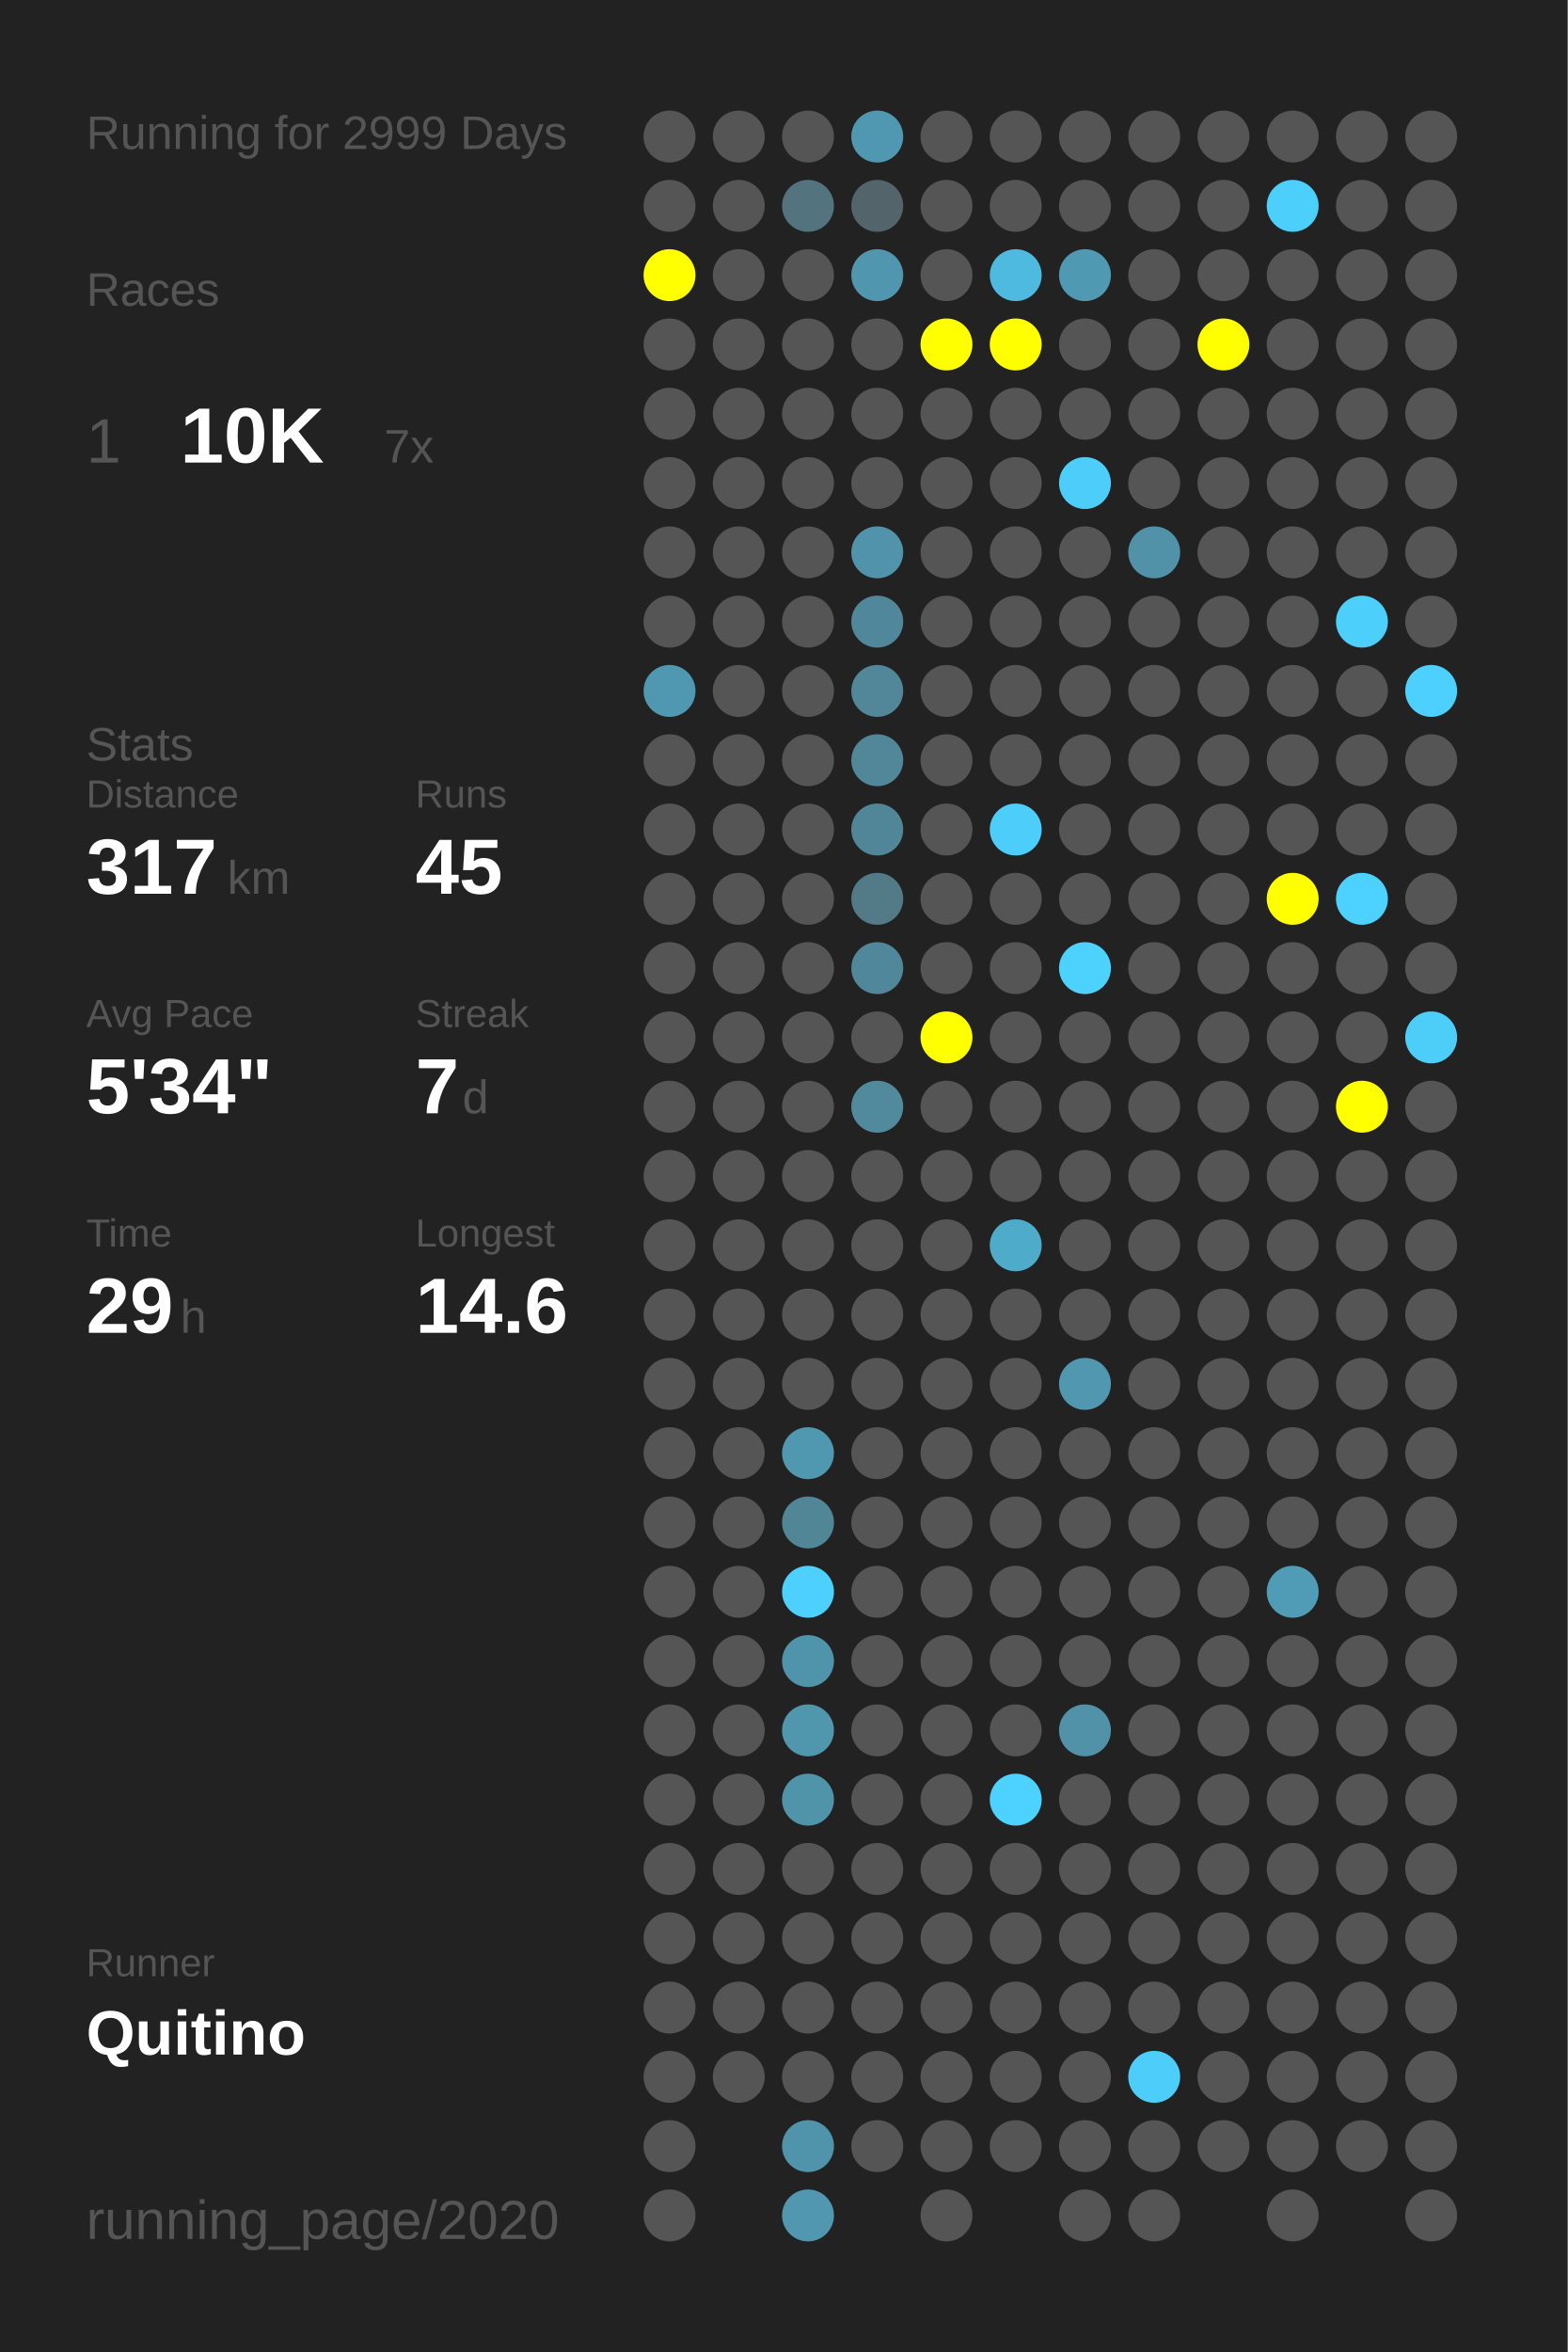
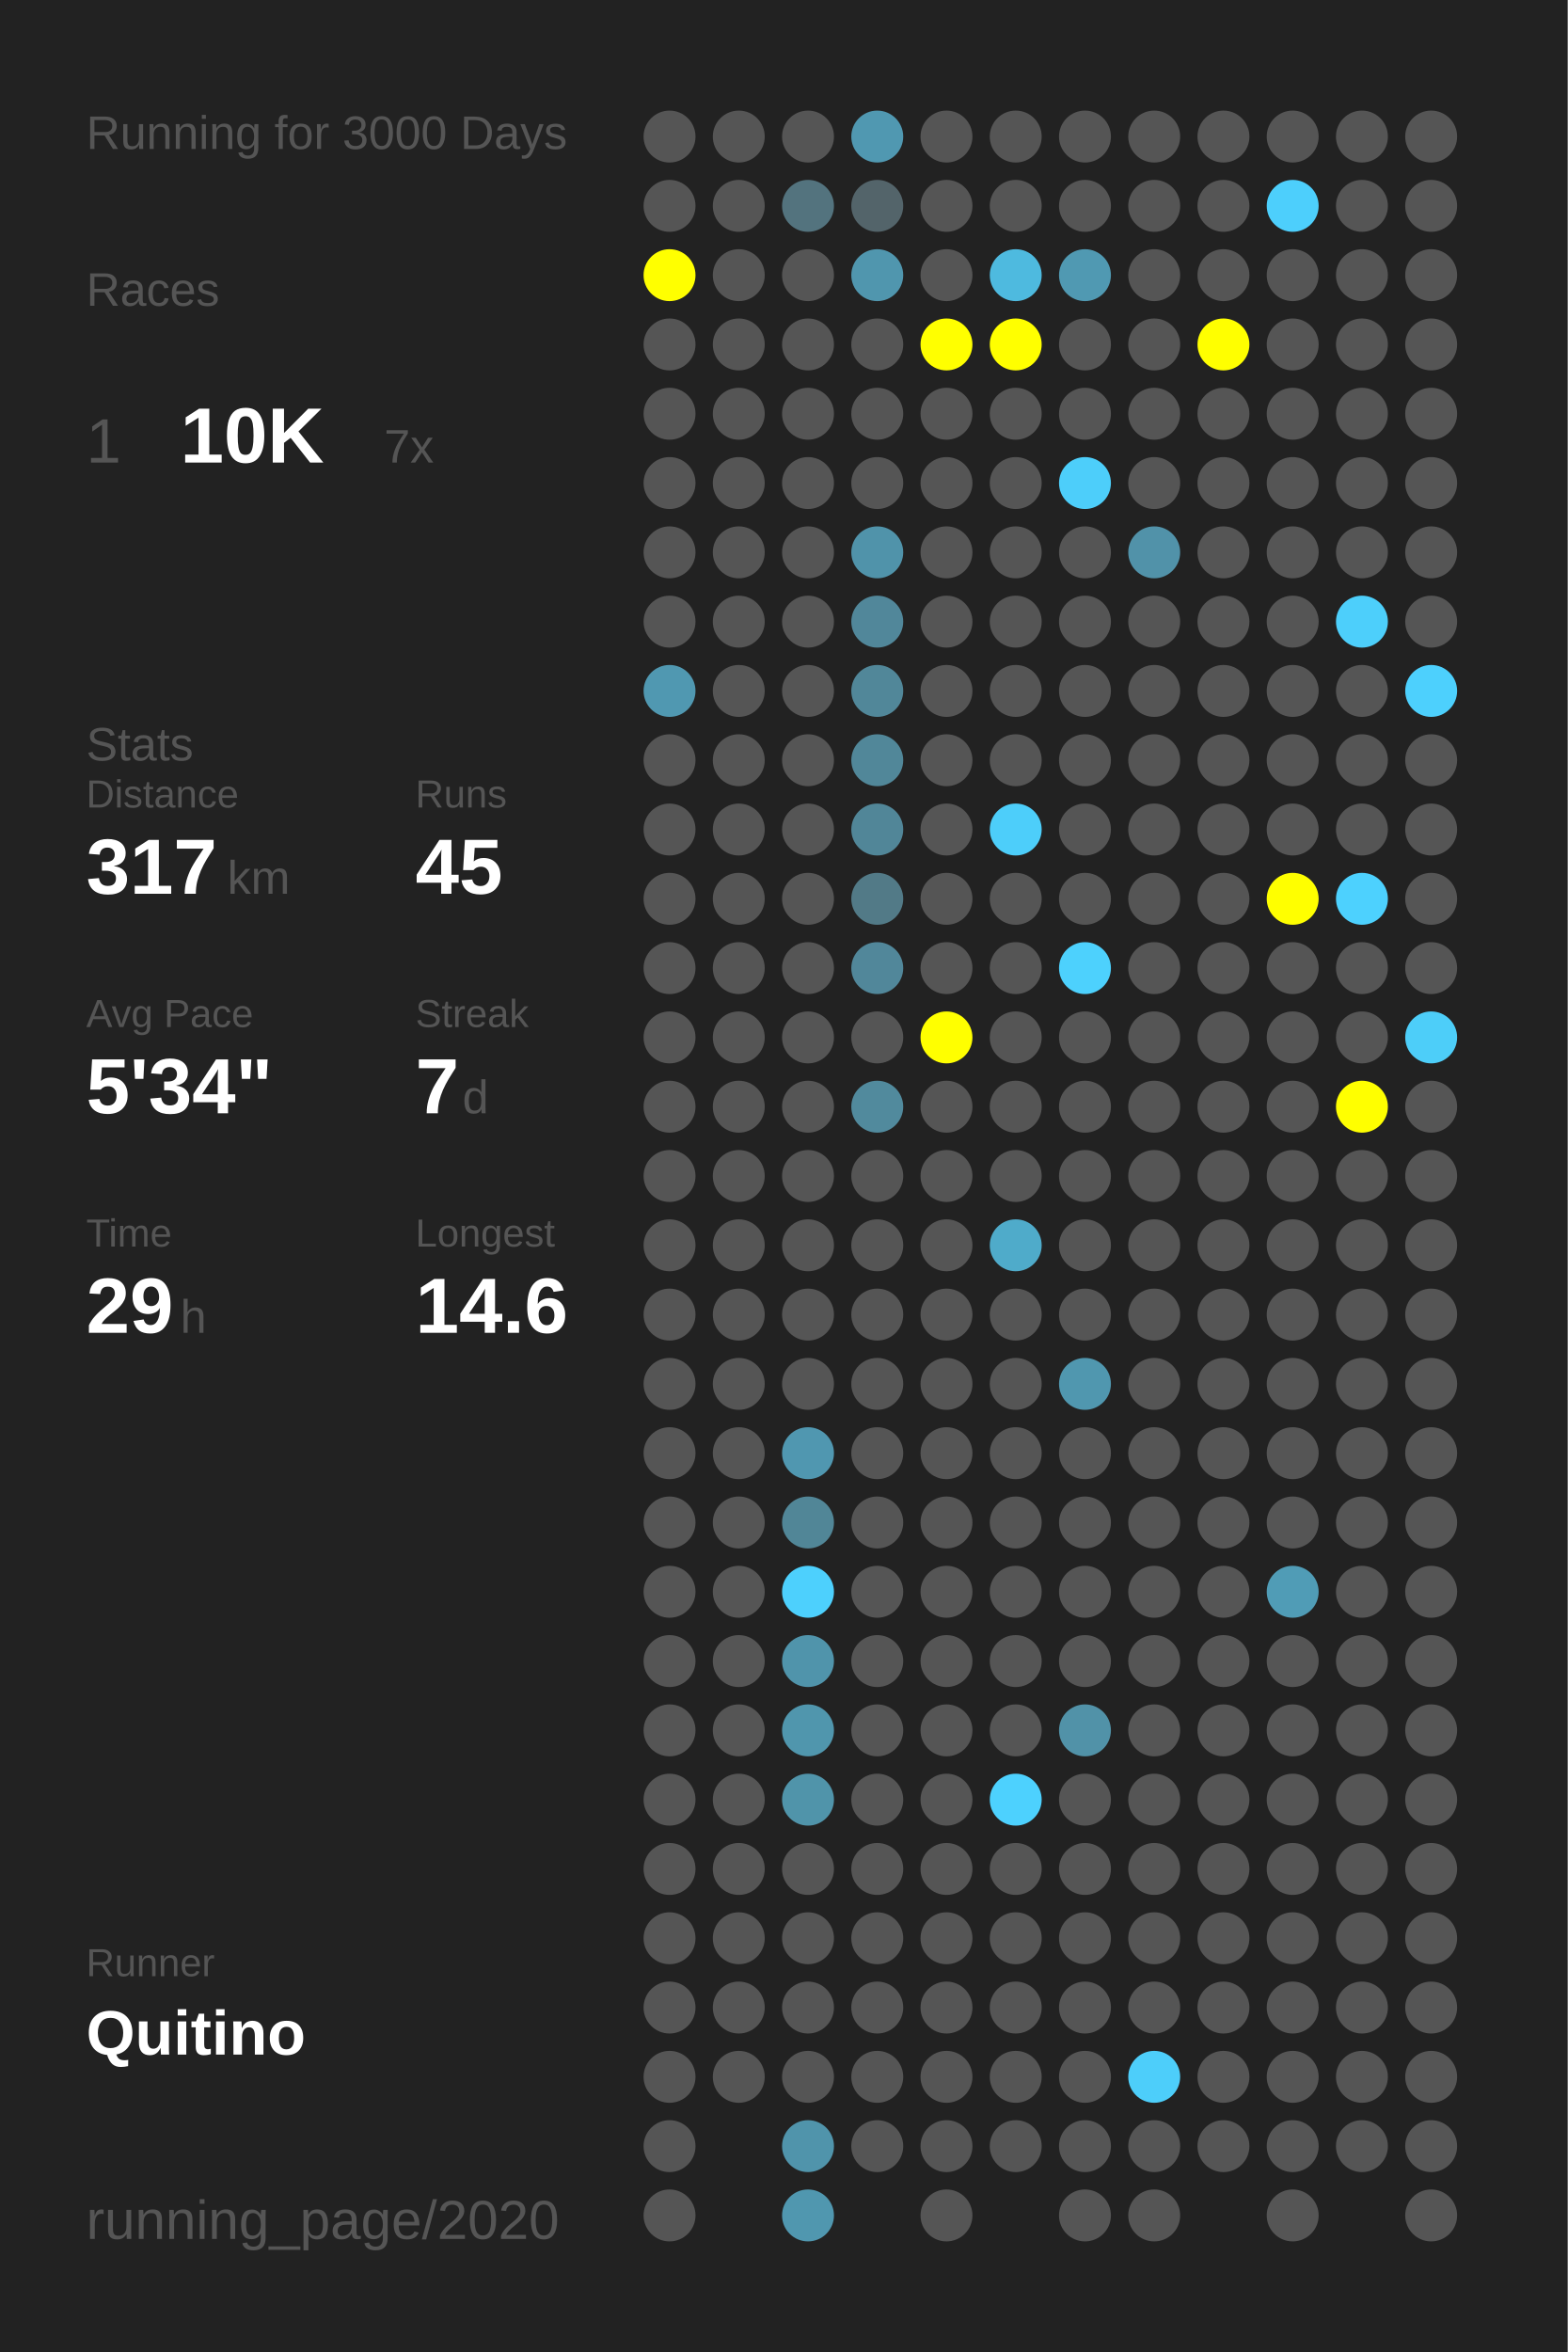
<svg xmlns="http://www.w3.org/2000/svg" baseProfile="full" height="300mm" version="1.1" viewBox="0,0,200,300" width="200mm">
  <defs />
  <rect fill="#222222" height="300" width="200" x="0" y="0" />
-   <text fill="#555555" style="font-size:6px; font-family:Arial;" x="11" y="19">Running for 2999 Days</text>
+   <text fill="#555555" style="font-size:6px; font-family:Arial;" x="11" y="19">Running for 3000 Days</text>
  <text fill="#555555" style="font-size:6px; font-family:Arial;" x="11" y="39">Races</text>
  <text fill="#555555" style="font-size:8px; font-family:Arial;" x="11" y="59">1</text>
  <text fill="#FFFFFF" style="font-size:10px; font-family:Arial; font-weight:bold;" x="23" y="59">10K</text>
  <text fill="#555555" style="font-size:6px; font-family:Arial;" x="49" y="59">7x</text>
  <text fill="#555555" style="font-size:6px; font-family:Arial;" x="11" y="97">Stats</text>
  <text fill="#555555" style="font-size:5px; font-family:Arial;" x="11" y="103">Distance</text>
  <text fill="#FFFFFF" style="font-size:10px; font-family:Arial; font-weight:bold;" x="11" y="114">317</text>
  <text fill="#555555" style="font-size:6px; font-family:Arial;" x="29" y="114">km</text>
  <text fill="#555555" style="font-size:5px; font-family:Arial;" x="53" y="103">Runs</text>
  <text fill="#FFFFFF" style="font-size:10px; font-family:Arial; font-weight:bold;" x="53" y="114">45</text>
  <text fill="#555555" style="font-size:5px; font-family:Arial;" x="11" y="131">Avg Pace</text>
  <text fill="#FFFFFF" style="font-size:10px; font-family:Arial; font-weight:bold;" x="11" y="142">5'34"</text>
  <text fill="#555555" style="font-size:5px; font-family:Arial;" x="53" y="131">Streak</text>
  <text fill="#FFFFFF" style="font-size:10px; font-family:Arial; font-weight:bold;" x="53" y="142">7</text>
  <text fill="#555555" style="font-size:6px; font-family:Arial;" x="59" y="142">d</text>
  <text fill="#555555" style="font-size:5px; font-family:Arial;" x="11" y="159">Time</text>
  <text fill="#FFFFFF" style="font-size:10px; font-family:Arial; font-weight:bold;" x="11" y="170">29</text>
  <text fill="#555555" style="font-size:6px; font-family:Arial;" x="23" y="170">h</text>
  <text fill="#555555" style="font-size:5px; font-family:Arial;" x="53" y="159">Longest</text>
  <text fill="#FFFFFF" style="font-size:10px; font-family:Arial; font-weight:bold;" x="53" y="170">14.6</text>
  <text fill="#555555" style="font-size:5px; font-family:Arial;" x="11" y="252.065">Runner</text>
  <text fill="#FFFFFF" style="font-size:8px; font-family:Arial; font-weight:bold;" x="11" y="262.065">Quitino</text>
  <text fill="#555555" style="font-size:7px; font-family:Arial;" x="11" y="285.581">running_page/2020</text>
  <circle cx="85.417" cy="17.419" fill="#555555" r="3.312" />
  <circle cx="85.417" cy="26.258" fill="#555555" r="3.312" />
  <circle cx="85.417" cy="35.097" fill="#FFFF00" r="3.312" />
  <circle cx="85.417" cy="43.935" fill="#555555" r="3.312" />
  <circle cx="85.417" cy="52.774" fill="#555555" r="3.312" />
  <circle cx="85.417" cy="61.613" fill="#555555" r="3.312" />
  <circle cx="85.417" cy="70.452" fill="#555555" r="3.312" />
  <circle cx="85.417" cy="79.29" fill="#555555" r="3.312" />
  <circle cx="85.417" cy="88.129" fill="#5098b1" r="3.312" />
  <circle cx="85.417" cy="96.968" fill="#555555" r="3.312" />
  <circle cx="85.417" cy="105.806" fill="#555555" r="3.312" />
  <circle cx="85.417" cy="114.645" fill="#555555" r="3.312" />
  <circle cx="85.417" cy="123.484" fill="#555555" r="3.312" />
  <circle cx="85.417" cy="132.323" fill="#555555" r="3.312" />
  <circle cx="85.417" cy="141.161" fill="#555555" r="3.312" />
  <circle cx="85.417" cy="150" fill="#555555" r="3.312" />
  <circle cx="85.417" cy="158.839" fill="#555555" r="3.312" />
  <circle cx="85.417" cy="167.677" fill="#555555" r="3.312" />
  <circle cx="85.417" cy="176.516" fill="#555555" r="3.312" />
  <circle cx="85.417" cy="185.355" fill="#555555" r="3.312" />
  <circle cx="85.417" cy="194.194" fill="#555555" r="3.312" />
  <circle cx="85.417" cy="203.032" fill="#555555" r="3.312" />
  <circle cx="85.417" cy="211.871" fill="#555555" r="3.312" />
  <circle cx="85.417" cy="220.71" fill="#555555" r="3.312" />
  <circle cx="85.417" cy="229.548" fill="#555555" r="3.312" />
  <circle cx="85.417" cy="238.387" fill="#555555" r="3.312" />
  <circle cx="85.417" cy="247.226" fill="#555555" r="3.312" />
  <circle cx="85.417" cy="256.065" fill="#555555" r="3.312" />
  <circle cx="85.417" cy="264.903" fill="#555555" r="3.312" />
  <circle cx="85.417" cy="273.742" fill="#555555" r="3.312" />
  <circle cx="85.417" cy="282.581" fill="#555555" r="3.312" />
  <circle cx="94.25" cy="17.419" fill="#555555" r="3.312" />
  <circle cx="94.25" cy="26.258" fill="#555555" r="3.312" />
  <circle cx="94.25" cy="35.097" fill="#555555" r="3.312" />
  <circle cx="94.25" cy="43.935" fill="#555555" r="3.312" />
  <circle cx="94.25" cy="52.774" fill="#555555" r="3.312" />
  <circle cx="94.25" cy="61.613" fill="#555555" r="3.312" />
  <circle cx="94.25" cy="70.452" fill="#555555" r="3.312" />
  <circle cx="94.25" cy="79.29" fill="#555555" r="3.312" />
  <circle cx="94.25" cy="88.129" fill="#555555" r="3.312" />
  <circle cx="94.25" cy="96.968" fill="#555555" r="3.312" />
  <circle cx="94.25" cy="105.806" fill="#555555" r="3.312" />
  <circle cx="94.25" cy="114.645" fill="#555555" r="3.312" />
  <circle cx="94.25" cy="123.484" fill="#555555" r="3.312" />
  <circle cx="94.25" cy="132.323" fill="#555555" r="3.312" />
  <circle cx="94.25" cy="141.161" fill="#555555" r="3.312" />
  <circle cx="94.25" cy="150" fill="#555555" r="3.312" />
  <circle cx="94.25" cy="158.839" fill="#555555" r="3.312" />
  <circle cx="94.25" cy="167.677" fill="#555555" r="3.312" />
  <circle cx="94.25" cy="176.516" fill="#555555" r="3.312" />
  <circle cx="94.25" cy="185.355" fill="#555555" r="3.312" />
  <circle cx="94.25" cy="194.194" fill="#555555" r="3.312" />
  <circle cx="94.25" cy="203.032" fill="#555555" r="3.312" />
  <circle cx="94.25" cy="211.871" fill="#555555" r="3.312" />
  <circle cx="94.25" cy="220.71" fill="#555555" r="3.312" />
  <circle cx="94.25" cy="229.548" fill="#555555" r="3.312" />
  <circle cx="94.25" cy="238.387" fill="#555555" r="3.312" />
  <circle cx="94.25" cy="247.226" fill="#555555" r="3.312" />
  <circle cx="94.25" cy="256.065" fill="#555555" r="3.312" />
  <circle cx="94.25" cy="264.903" fill="#555555" r="3.312" />
  <circle cx="103.083" cy="17.419" fill="#555555" r="3.312" />
  <circle cx="103.083" cy="26.258" fill="#53737e" r="3.312" />
  <circle cx="103.083" cy="35.097" fill="#555555" r="3.312" />
  <circle cx="103.083" cy="43.935" fill="#555555" r="3.312" />
  <circle cx="103.083" cy="52.774" fill="#555555" r="3.312" />
  <circle cx="103.083" cy="61.613" fill="#555555" r="3.312" />
  <circle cx="103.083" cy="70.452" fill="#555555" r="3.312" />
  <circle cx="103.083" cy="79.29" fill="#555555" r="3.312" />
  <circle cx="103.083" cy="88.129" fill="#555555" r="3.312" />
  <circle cx="103.083" cy="96.968" fill="#555555" r="3.312" />
  <circle cx="103.083" cy="105.806" fill="#555555" r="3.312" />
  <circle cx="103.083" cy="114.645" fill="#555555" r="3.312" />
  <circle cx="103.083" cy="123.484" fill="#555555" r="3.312" />
  <circle cx="103.083" cy="132.323" fill="#555555" r="3.312" />
  <circle cx="103.083" cy="141.161" fill="#555555" r="3.312" />
  <circle cx="103.083" cy="150" fill="#555555" r="3.312" />
  <circle cx="103.083" cy="158.839" fill="#555555" r="3.312" />
  <circle cx="103.083" cy="167.677" fill="#555555" r="3.312" />
  <circle cx="103.083" cy="176.516" fill="#555555" r="3.312" />
  <circle cx="103.083" cy="185.355" fill="#5097b0" r="3.312" />
  <circle cx="103.083" cy="194.194" fill="#518697" r="3.312" />
  <circle cx="103.083" cy="203.032" fill="#4dd0fd" r="3.312" />
  <circle cx="103.083" cy="211.871" fill="#5094ab" r="3.312" />
  <circle cx="103.083" cy="220.71" fill="#5096ad" r="3.312" />
  <circle cx="103.083" cy="229.548" fill="#5094aa" r="3.312" />
  <circle cx="103.083" cy="238.387" fill="#555555" r="3.312" />
  <circle cx="103.083" cy="247.226" fill="#555555" r="3.312" />
  <circle cx="103.083" cy="256.065" fill="#555555" r="3.312" />
  <circle cx="103.083" cy="264.903" fill="#555555" r="3.312" />
  <circle cx="103.083" cy="273.742" fill="#5094ab" r="3.312" />
  <circle cx="103.083" cy="282.581" fill="#5097af" r="3.312" />
  <circle cx="111.917" cy="17.419" fill="#5098b1" r="3.312" />
  <circle cx="111.917" cy="26.258" fill="#53646a" r="3.312" />
  <circle cx="111.917" cy="35.097" fill="#5096ae" r="3.312" />
  <circle cx="111.917" cy="43.935" fill="#555555" r="3.312" />
  <circle cx="111.917" cy="52.774" fill="#555555" r="3.312" />
  <circle cx="111.917" cy="61.613" fill="#555555" r="3.312" />
  <circle cx="111.917" cy="70.452" fill="#5093aa" r="3.312" />
  <circle cx="111.917" cy="79.29" fill="#51879a" r="3.312" />
  <circle cx="111.917" cy="88.129" fill="#518799" r="3.312" />
  <circle cx="111.917" cy="96.968" fill="#518799" r="3.312" />
  <circle cx="111.917" cy="105.806" fill="#518698" r="3.312" />
  <circle cx="111.917" cy="114.645" fill="#527a87" r="3.312" />
  <circle cx="111.917" cy="123.484" fill="#51879a" r="3.312" />
  <circle cx="111.917" cy="132.323" fill="#555555" r="3.312" />
  <circle cx="111.917" cy="141.161" fill="#518a9d" r="3.312" />
  <circle cx="111.917" cy="150" fill="#555555" r="3.312" />
  <circle cx="111.917" cy="158.839" fill="#555555" r="3.312" />
  <circle cx="111.917" cy="167.677" fill="#555555" r="3.312" />
  <circle cx="111.917" cy="176.516" fill="#555555" r="3.312" />
  <circle cx="111.917" cy="185.355" fill="#555555" r="3.312" />
  <circle cx="111.917" cy="194.194" fill="#555555" r="3.312" />
  <circle cx="111.917" cy="203.032" fill="#555555" r="3.312" />
  <circle cx="111.917" cy="211.871" fill="#555555" r="3.312" />
  <circle cx="111.917" cy="220.71" fill="#555555" r="3.312" />
  <circle cx="111.917" cy="229.548" fill="#555555" r="3.312" />
  <circle cx="111.917" cy="238.387" fill="#555555" r="3.312" />
  <circle cx="111.917" cy="247.226" fill="#555555" r="3.312" />
  <circle cx="111.917" cy="256.065" fill="#555555" r="3.312" />
  <circle cx="111.917" cy="264.903" fill="#555555" r="3.312" />
  <circle cx="111.917" cy="273.742" fill="#555555" r="3.312" />
  <circle cx="120.75" cy="17.419" fill="#555555" r="3.312" />
  <circle cx="120.75" cy="26.258" fill="#555555" r="3.312" />
  <circle cx="120.75" cy="35.097" fill="#555555" r="3.312" />
  <circle cx="120.75" cy="43.935" fill="#FFFF00" r="3.312" />
  <circle cx="120.75" cy="52.774" fill="#555555" r="3.312" />
  <circle cx="120.75" cy="61.613" fill="#555555" r="3.312" />
  <circle cx="120.75" cy="70.452" fill="#555555" r="3.312" />
  <circle cx="120.75" cy="79.29" fill="#555555" r="3.312" />
  <circle cx="120.75" cy="88.129" fill="#555555" r="3.312" />
  <circle cx="120.75" cy="96.968" fill="#555555" r="3.312" />
  <circle cx="120.75" cy="105.806" fill="#555555" r="3.312" />
  <circle cx="120.75" cy="114.645" fill="#555555" r="3.312" />
  <circle cx="120.75" cy="123.484" fill="#555555" r="3.312" />
  <circle cx="120.75" cy="132.323" fill="#FFFF00" r="3.312" />
  <circle cx="120.75" cy="141.161" fill="#555555" r="3.312" />
  <circle cx="120.75" cy="150" fill="#555555" r="3.312" />
  <circle cx="120.75" cy="158.839" fill="#555555" r="3.312" />
  <circle cx="120.75" cy="167.677" fill="#555555" r="3.312" />
  <circle cx="120.75" cy="176.516" fill="#555555" r="3.312" />
  <circle cx="120.75" cy="185.355" fill="#555555" r="3.312" />
  <circle cx="120.75" cy="194.194" fill="#555555" r="3.312" />
  <circle cx="120.75" cy="203.032" fill="#555555" r="3.312" />
  <circle cx="120.75" cy="211.871" fill="#555555" r="3.312" />
  <circle cx="120.75" cy="220.71" fill="#555555" r="3.312" />
  <circle cx="120.75" cy="229.548" fill="#555555" r="3.312" />
  <circle cx="120.75" cy="238.387" fill="#555555" r="3.312" />
  <circle cx="120.75" cy="247.226" fill="#555555" r="3.312" />
  <circle cx="120.75" cy="256.065" fill="#555555" r="3.312" />
  <circle cx="120.75" cy="264.903" fill="#555555" r="3.312" />
  <circle cx="120.75" cy="273.742" fill="#555555" r="3.312" />
  <circle cx="120.75" cy="282.581" fill="#555555" r="3.312" />
  <circle cx="129.583" cy="17.419" fill="#555555" r="3.312" />
  <circle cx="129.583" cy="26.258" fill="#555555" r="3.312" />
  <circle cx="129.583" cy="35.097" fill="#4ebadf" r="3.312" />
  <circle cx="129.583" cy="43.935" fill="#FFFF00" r="3.312" />
  <circle cx="129.583" cy="52.774" fill="#555555" r="3.312" />
  <circle cx="129.583" cy="61.613" fill="#555555" r="3.312" />
  <circle cx="129.583" cy="70.452" fill="#555555" r="3.312" />
  <circle cx="129.583" cy="79.29" fill="#555555" r="3.312" />
  <circle cx="129.583" cy="88.129" fill="#555555" r="3.312" />
  <circle cx="129.583" cy="96.968" fill="#555555" r="3.312" />
  <circle cx="129.583" cy="105.806" fill="#4dcefa" r="3.312" />
  <circle cx="129.583" cy="114.645" fill="#555555" r="3.312" />
  <circle cx="129.583" cy="123.484" fill="#555555" r="3.312" />
  <circle cx="129.583" cy="132.323" fill="#555555" r="3.312" />
  <circle cx="129.583" cy="141.161" fill="#555555" r="3.312" />
  <circle cx="129.583" cy="150" fill="#555555" r="3.312" />
  <circle cx="129.583" cy="158.839" fill="#4fabca" r="3.312" />
  <circle cx="129.583" cy="167.677" fill="#555555" r="3.312" />
  <circle cx="129.583" cy="176.516" fill="#555555" r="3.312" />
  <circle cx="129.583" cy="185.355" fill="#555555" r="3.312" />
  <circle cx="129.583" cy="194.194" fill="#555555" r="3.312" />
  <circle cx="129.583" cy="203.032" fill="#555555" r="3.312" />
  <circle cx="129.583" cy="211.871" fill="#555555" r="3.312" />
  <circle cx="129.583" cy="220.71" fill="#555555" r="3.312" />
  <circle cx="129.583" cy="229.548" fill="#4dd1fe" r="3.312" />
  <circle cx="129.583" cy="238.387" fill="#555555" r="3.312" />
  <circle cx="129.583" cy="247.226" fill="#555555" r="3.312" />
  <circle cx="129.583" cy="256.065" fill="#555555" r="3.312" />
  <circle cx="129.583" cy="264.903" fill="#555555" r="3.312" />
  <circle cx="129.583" cy="273.742" fill="#555555" r="3.312" />
  <circle cx="138.417" cy="17.419" fill="#555555" r="3.312" />
  <circle cx="138.417" cy="26.258" fill="#555555" r="3.312" />
  <circle cx="138.417" cy="35.097" fill="#5099b2" r="3.312" />
  <circle cx="138.417" cy="43.935" fill="#555555" r="3.312" />
  <circle cx="138.417" cy="52.774" fill="#555555" r="3.312" />
  <circle cx="138.417" cy="61.613" fill="#4dcefa" r="3.312" />
  <circle cx="138.417" cy="70.452" fill="#555555" r="3.312" />
  <circle cx="138.417" cy="79.29" fill="#555555" r="3.312" />
  <circle cx="138.417" cy="88.129" fill="#555555" r="3.312" />
  <circle cx="138.417" cy="96.968" fill="#555555" r="3.312" />
  <circle cx="138.417" cy="105.806" fill="#555555" r="3.312" />
  <circle cx="138.417" cy="114.645" fill="#555555" r="3.312" />
  <circle cx="138.417" cy="123.484" fill="#4dd1fd" r="3.312" />
  <circle cx="138.417" cy="132.323" fill="#555555" r="3.312" />
  <circle cx="138.417" cy="141.161" fill="#555555" r="3.312" />
  <circle cx="138.417" cy="150" fill="#555555" r="3.312" />
  <circle cx="138.417" cy="158.839" fill="#555555" r="3.312" />
  <circle cx="138.417" cy="167.677" fill="#555555" r="3.312" />
  <circle cx="138.417" cy="176.516" fill="#5097af" r="3.312" />
  <circle cx="138.417" cy="185.355" fill="#555555" r="3.312" />
  <circle cx="138.417" cy="194.194" fill="#555555" r="3.312" />
  <circle cx="138.417" cy="203.032" fill="#555555" r="3.312" />
  <circle cx="138.417" cy="211.871" fill="#555555" r="3.312" />
  <circle cx="138.417" cy="220.71" fill="#5192a8" r="3.312" />
  <circle cx="138.417" cy="229.548" fill="#555555" r="3.312" />
  <circle cx="138.417" cy="238.387" fill="#555555" r="3.312" />
  <circle cx="138.417" cy="247.226" fill="#555555" r="3.312" />
  <circle cx="138.417" cy="256.065" fill="#555555" r="3.312" />
  <circle cx="138.417" cy="264.903" fill="#555555" r="3.312" />
  <circle cx="138.417" cy="273.742" fill="#555555" r="3.312" />
  <circle cx="138.417" cy="282.581" fill="#555555" r="3.312" />
  <circle cx="147.25" cy="17.419" fill="#555555" r="3.312" />
  <circle cx="147.25" cy="26.258" fill="#555555" r="3.312" />
  <circle cx="147.25" cy="35.097" fill="#555555" r="3.312" />
  <circle cx="147.25" cy="43.935" fill="#555555" r="3.312" />
  <circle cx="147.25" cy="52.774" fill="#555555" r="3.312" />
  <circle cx="147.25" cy="61.613" fill="#555555" r="3.312" />
  <circle cx="147.25" cy="70.452" fill="#5192a9" r="3.312" />
  <circle cx="147.25" cy="79.29" fill="#555555" r="3.312" />
  <circle cx="147.25" cy="88.129" fill="#555555" r="3.312" />
  <circle cx="147.25" cy="96.968" fill="#555555" r="3.312" />
  <circle cx="147.25" cy="105.806" fill="#555555" r="3.312" />
  <circle cx="147.25" cy="114.645" fill="#555555" r="3.312" />
  <circle cx="147.25" cy="123.484" fill="#555555" r="3.312" />
  <circle cx="147.25" cy="132.323" fill="#555555" r="3.312" />
  <circle cx="147.25" cy="141.161" fill="#555555" r="3.312" />
  <circle cx="147.25" cy="150" fill="#555555" r="3.312" />
  <circle cx="147.25" cy="158.839" fill="#555555" r="3.312" />
  <circle cx="147.25" cy="167.677" fill="#555555" r="3.312" />
  <circle cx="147.25" cy="176.516" fill="#555555" r="3.312" />
  <circle cx="147.25" cy="185.355" fill="#555555" r="3.312" />
  <circle cx="147.25" cy="194.194" fill="#555555" r="3.312" />
  <circle cx="147.25" cy="203.032" fill="#555555" r="3.312" />
  <circle cx="147.25" cy="211.871" fill="#555555" r="3.312" />
  <circle cx="147.25" cy="220.71" fill="#555555" r="3.312" />
  <circle cx="147.25" cy="229.548" fill="#555555" r="3.312" />
  <circle cx="147.25" cy="238.387" fill="#555555" r="3.312" />
  <circle cx="147.25" cy="247.226" fill="#555555" r="3.312" />
  <circle cx="147.25" cy="256.065" fill="#555555" r="3.312" />
  <circle cx="147.25" cy="264.903" fill="#4dcefa" r="3.312" />
  <circle cx="147.25" cy="273.742" fill="#555555" r="3.312" />
  <circle cx="147.25" cy="282.581" fill="#555555" r="3.312" />
  <circle cx="156.083" cy="17.419" fill="#555555" r="3.312" />
  <circle cx="156.083" cy="26.258" fill="#555555" r="3.312" />
  <circle cx="156.083" cy="35.097" fill="#555555" r="3.312" />
  <circle cx="156.083" cy="43.935" fill="#FFFF00" r="3.312" />
  <circle cx="156.083" cy="52.774" fill="#555555" r="3.312" />
  <circle cx="156.083" cy="61.613" fill="#555555" r="3.312" />
  <circle cx="156.083" cy="70.452" fill="#555555" r="3.312" />
  <circle cx="156.083" cy="79.29" fill="#555555" r="3.312" />
  <circle cx="156.083" cy="88.129" fill="#555555" r="3.312" />
  <circle cx="156.083" cy="96.968" fill="#555555" r="3.312" />
  <circle cx="156.083" cy="105.806" fill="#555555" r="3.312" />
  <circle cx="156.083" cy="114.645" fill="#555555" r="3.312" />
  <circle cx="156.083" cy="123.484" fill="#555555" r="3.312" />
  <circle cx="156.083" cy="132.323" fill="#555555" r="3.312" />
  <circle cx="156.083" cy="141.161" fill="#555555" r="3.312" />
  <circle cx="156.083" cy="150" fill="#555555" r="3.312" />
  <circle cx="156.083" cy="158.839" fill="#555555" r="3.312" />
  <circle cx="156.083" cy="167.677" fill="#555555" r="3.312" />
  <circle cx="156.083" cy="176.516" fill="#555555" r="3.312" />
  <circle cx="156.083" cy="185.355" fill="#555555" r="3.312" />
  <circle cx="156.083" cy="194.194" fill="#555555" r="3.312" />
  <circle cx="156.083" cy="203.032" fill="#555555" r="3.312" />
  <circle cx="156.083" cy="211.871" fill="#555555" r="3.312" />
  <circle cx="156.083" cy="220.71" fill="#555555" r="3.312" />
  <circle cx="156.083" cy="229.548" fill="#555555" r="3.312" />
  <circle cx="156.083" cy="238.387" fill="#555555" r="3.312" />
  <circle cx="156.083" cy="247.226" fill="#555555" r="3.312" />
  <circle cx="156.083" cy="256.065" fill="#555555" r="3.312" />
  <circle cx="156.083" cy="264.903" fill="#555555" r="3.312" />
  <circle cx="156.083" cy="273.742" fill="#555555" r="3.312" />
  <circle cx="164.917" cy="17.419" fill="#555555" r="3.312" />
  <circle cx="164.917" cy="26.258" fill="#4dcffc" r="3.312" />
  <circle cx="164.917" cy="35.097" fill="#555555" r="3.312" />
  <circle cx="164.917" cy="43.935" fill="#555555" r="3.312" />
  <circle cx="164.917" cy="52.774" fill="#555555" r="3.312" />
  <circle cx="164.917" cy="61.613" fill="#555555" r="3.312" />
  <circle cx="164.917" cy="70.452" fill="#555555" r="3.312" />
  <circle cx="164.917" cy="79.29" fill="#555555" r="3.312" />
  <circle cx="164.917" cy="88.129" fill="#555555" r="3.312" />
  <circle cx="164.917" cy="96.968" fill="#555555" r="3.312" />
  <circle cx="164.917" cy="105.806" fill="#555555" r="3.312" />
  <circle cx="164.917" cy="114.645" fill="#FFFF00" r="3.312" />
  <circle cx="164.917" cy="123.484" fill="#555555" r="3.312" />
  <circle cx="164.917" cy="132.323" fill="#555555" r="3.312" />
  <circle cx="164.917" cy="141.161" fill="#555555" r="3.312" />
  <circle cx="164.917" cy="150" fill="#555555" r="3.312" />
  <circle cx="164.917" cy="158.839" fill="#555555" r="3.312" />
  <circle cx="164.917" cy="167.677" fill="#555555" r="3.312" />
  <circle cx="164.917" cy="176.516" fill="#555555" r="3.312" />
  <circle cx="164.917" cy="185.355" fill="#555555" r="3.312" />
  <circle cx="164.917" cy="194.194" fill="#555555" r="3.312" />
  <circle cx="164.917" cy="203.032" fill="#509cb6" r="3.312" />
  <circle cx="164.917" cy="211.871" fill="#555555" r="3.312" />
  <circle cx="164.917" cy="220.71" fill="#555555" r="3.312" />
  <circle cx="164.917" cy="229.548" fill="#555555" r="3.312" />
  <circle cx="164.917" cy="238.387" fill="#555555" r="3.312" />
  <circle cx="164.917" cy="247.226" fill="#555555" r="3.312" />
  <circle cx="164.917" cy="256.065" fill="#555555" r="3.312" />
  <circle cx="164.917" cy="264.903" fill="#555555" r="3.312" />
  <circle cx="164.917" cy="273.742" fill="#555555" r="3.312" />
  <circle cx="164.917" cy="282.581" fill="#555555" r="3.312" />
  <circle cx="173.75" cy="17.419" fill="#555555" r="3.312" />
  <circle cx="173.75" cy="26.258" fill="#555555" r="3.312" />
  <circle cx="173.75" cy="35.097" fill="#555555" r="3.312" />
  <circle cx="173.75" cy="43.935" fill="#555555" r="3.312" />
  <circle cx="173.75" cy="52.774" fill="#555555" r="3.312" />
  <circle cx="173.75" cy="61.613" fill="#555555" r="3.312" />
  <circle cx="173.75" cy="70.452" fill="#555555" r="3.312" />
  <circle cx="173.75" cy="79.29" fill="#4dcffb" r="3.312" />
  <circle cx="173.75" cy="88.129" fill="#555555" r="3.312" />
  <circle cx="173.75" cy="96.968" fill="#555555" r="3.312" />
  <circle cx="173.75" cy="105.806" fill="#555555" r="3.312" />
  <circle cx="173.75" cy="114.645" fill="#4dd1fe" r="3.312" />
  <circle cx="173.75" cy="123.484" fill="#555555" r="3.312" />
  <circle cx="173.75" cy="132.323" fill="#555555" r="3.312" />
  <circle cx="173.75" cy="141.161" fill="#FFFF00" r="3.312" />
  <circle cx="173.75" cy="150" fill="#555555" r="3.312" />
  <circle cx="173.75" cy="158.839" fill="#555555" r="3.312" />
  <circle cx="173.75" cy="167.677" fill="#555555" r="3.312" />
  <circle cx="173.75" cy="176.516" fill="#555555" r="3.312" />
  <circle cx="173.75" cy="185.355" fill="#555555" r="3.312" />
  <circle cx="173.75" cy="194.194" fill="#555555" r="3.312" />
  <circle cx="173.75" cy="203.032" fill="#555555" r="3.312" />
  <circle cx="173.75" cy="211.871" fill="#555555" r="3.312" />
  <circle cx="173.75" cy="220.71" fill="#555555" r="3.312" />
  <circle cx="173.75" cy="229.548" fill="#555555" r="3.312" />
  <circle cx="173.75" cy="238.387" fill="#555555" r="3.312" />
  <circle cx="173.75" cy="247.226" fill="#555555" r="3.312" />
  <circle cx="173.75" cy="256.065" fill="#555555" r="3.312" />
  <circle cx="173.75" cy="264.903" fill="#555555" r="3.312" />
  <circle cx="173.75" cy="273.742" fill="#555555" r="3.312" />
  <circle cx="182.583" cy="17.419" fill="#555555" r="3.312" />
  <circle cx="182.583" cy="26.258" fill="#555555" r="3.312" />
  <circle cx="182.583" cy="35.097" fill="#555555" r="3.312" />
  <circle cx="182.583" cy="43.935" fill="#555555" r="3.312" />
  <circle cx="182.583" cy="52.774" fill="#555555" r="3.312" />
  <circle cx="182.583" cy="61.613" fill="#555555" r="3.312" />
  <circle cx="182.583" cy="70.452" fill="#555555" r="3.312" />
  <circle cx="182.583" cy="79.29" fill="#555555" r="3.312" />
  <circle cx="182.583" cy="88.129" fill="#4dd0fd" r="3.312" />
  <circle cx="182.583" cy="96.968" fill="#555555" r="3.312" />
  <circle cx="182.583" cy="105.806" fill="#555555" r="3.312" />
  <circle cx="182.583" cy="114.645" fill="#555555" r="3.312" />
  <circle cx="182.583" cy="123.484" fill="#555555" r="3.312" />
  <circle cx="182.583" cy="132.323" fill="#4dcef9" r="3.312" />
  <circle cx="182.583" cy="141.161" fill="#555555" r="3.312" />
  <circle cx="182.583" cy="150" fill="#555555" r="3.312" />
  <circle cx="182.583" cy="158.839" fill="#555555" r="3.312" />
  <circle cx="182.583" cy="167.677" fill="#555555" r="3.312" />
  <circle cx="182.583" cy="176.516" fill="#555555" r="3.312" />
  <circle cx="182.583" cy="185.355" fill="#555555" r="3.312" />
  <circle cx="182.583" cy="194.194" fill="#555555" r="3.312" />
  <circle cx="182.583" cy="203.032" fill="#555555" r="3.312" />
  <circle cx="182.583" cy="211.871" fill="#555555" r="3.312" />
  <circle cx="182.583" cy="220.71" fill="#555555" r="3.312" />
  <circle cx="182.583" cy="229.548" fill="#555555" r="3.312" />
  <circle cx="182.583" cy="238.387" fill="#555555" r="3.312" />
  <circle cx="182.583" cy="247.226" fill="#555555" r="3.312" />
  <circle cx="182.583" cy="256.065" fill="#555555" r="3.312" />
  <circle cx="182.583" cy="264.903" fill="#555555" r="3.312" />
  <circle cx="182.583" cy="273.742" fill="#555555" r="3.312" />
  <circle cx="182.583" cy="282.581" fill="#555555" r="3.312" />
</svg>
